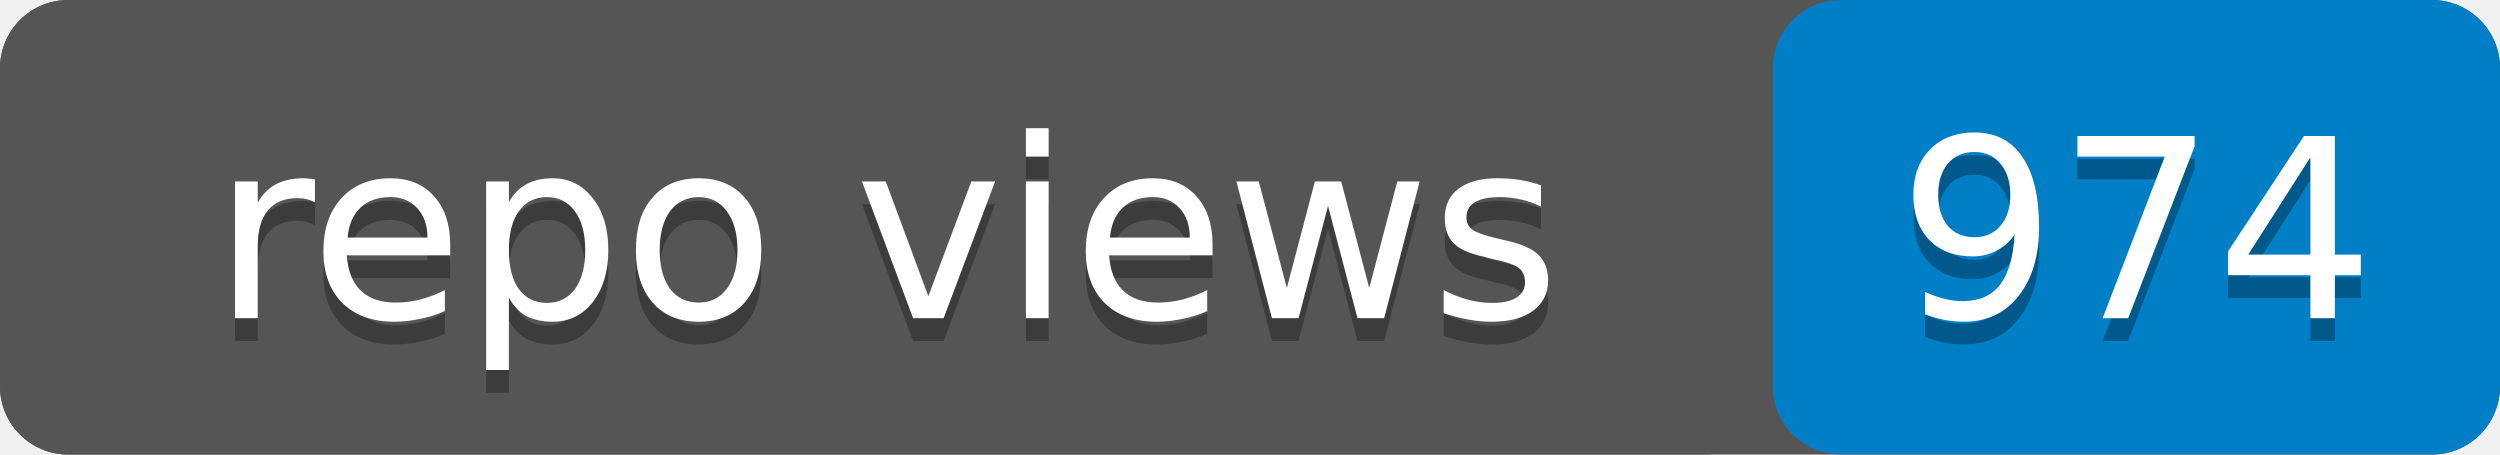
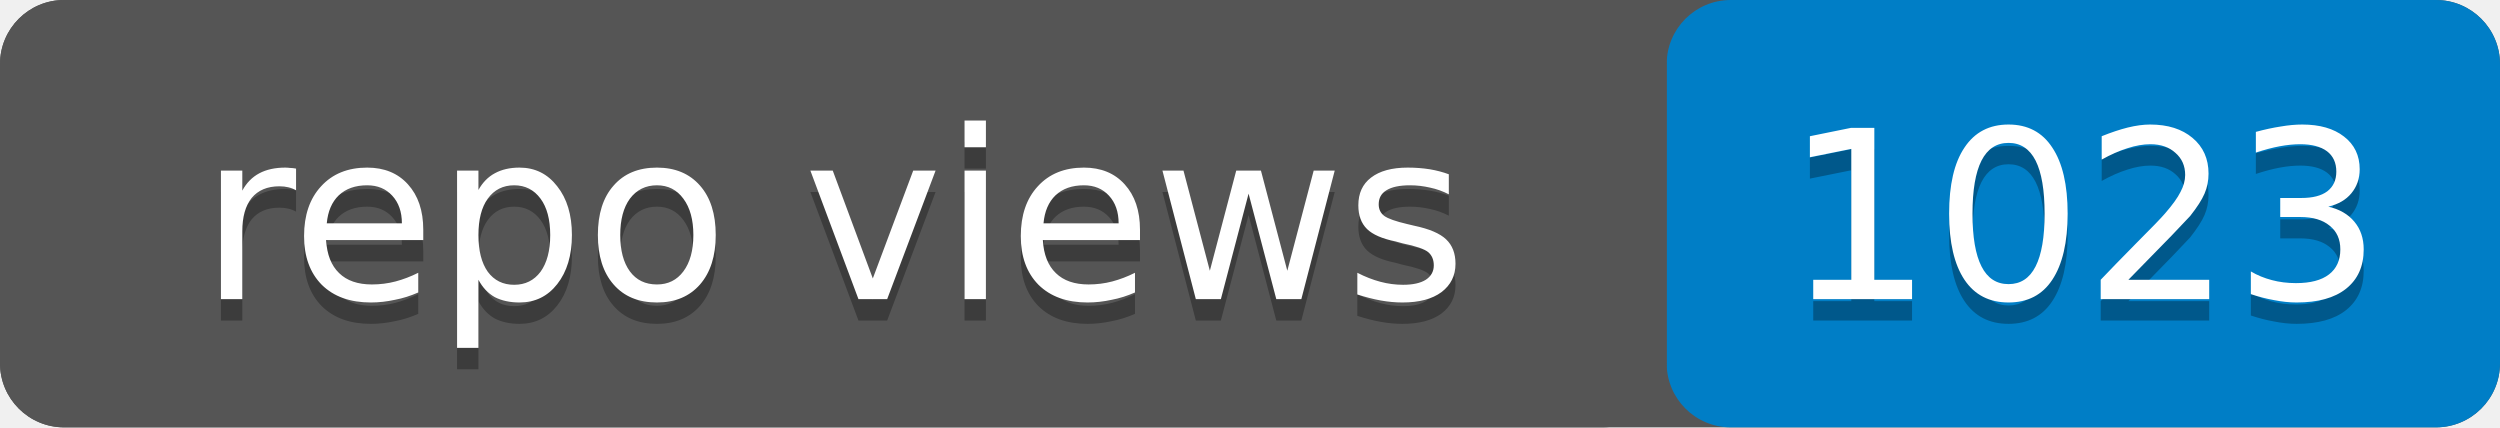
- <svg xmlns="http://www.w3.org/2000/svg" width="110" height="20" role="img" aria-label="repo views: 974">
-   <rect width="110" height="20" rx="3" fill="#555" />
-   <rect x="78" width="32" height="20" rx="3" fill="#007ec6" />
+ <svg xmlns="http://www.w3.org/2000/svg" width="117" height="20" role="img" aria-label="repo views: 1023">
+   <rect width="117" height="20" rx="3" fill="#555" />
+   <rect x="78" width="39" height="20" rx="3" fill="#007ec6" />
  <rect width="78" height="20" rx="3" fill="#555" />
  <g fill="#fff" text-anchor="middle" font-family="Verdana,Geneva,DejaVu Sans,sans-serif" font-size="11">
    <text x="39" y="15" fill="#010101" fill-opacity=".3">repo views</text>
    <text x="39" y="14">repo views</text>
-     <text x="94" y="15" fill="#010101" fill-opacity=".3">974</text>
-     <text x="94" y="14">974</text>
+     <text x="97.5" y="15" fill="#010101" fill-opacity=".3">1023</text>
+     <text x="97.5" y="14">1023</text>
  </g>
</svg>
